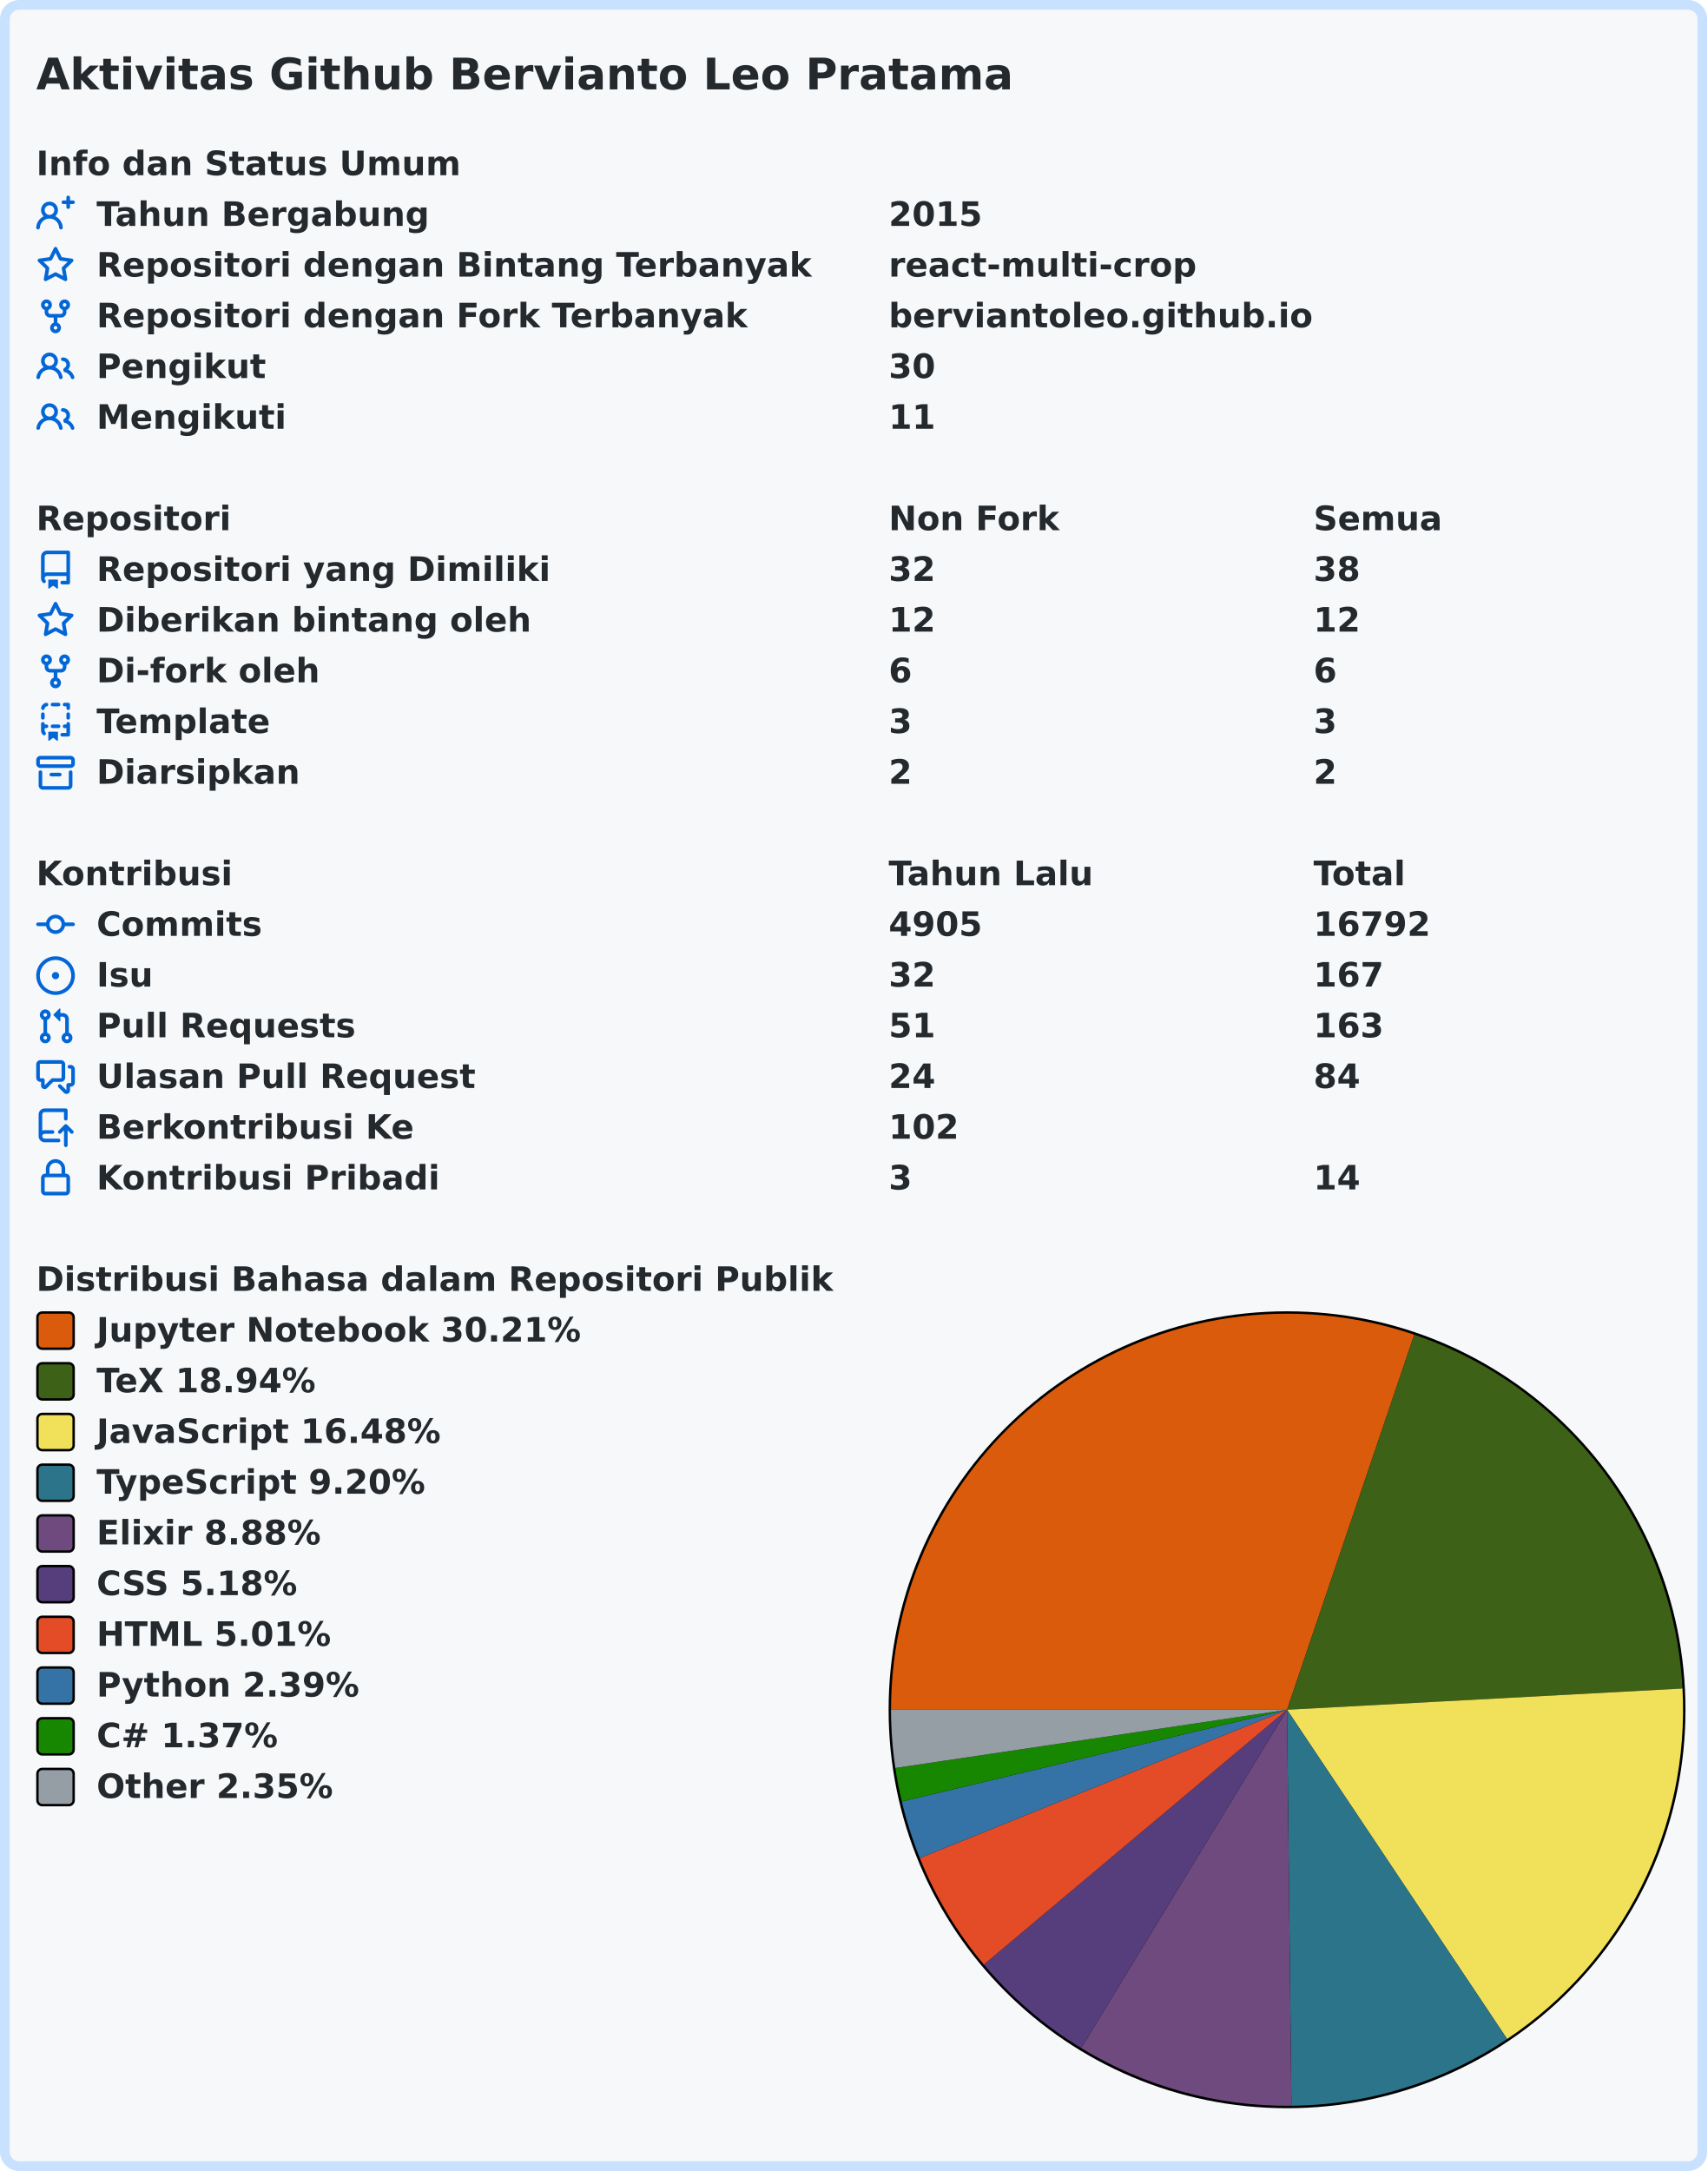
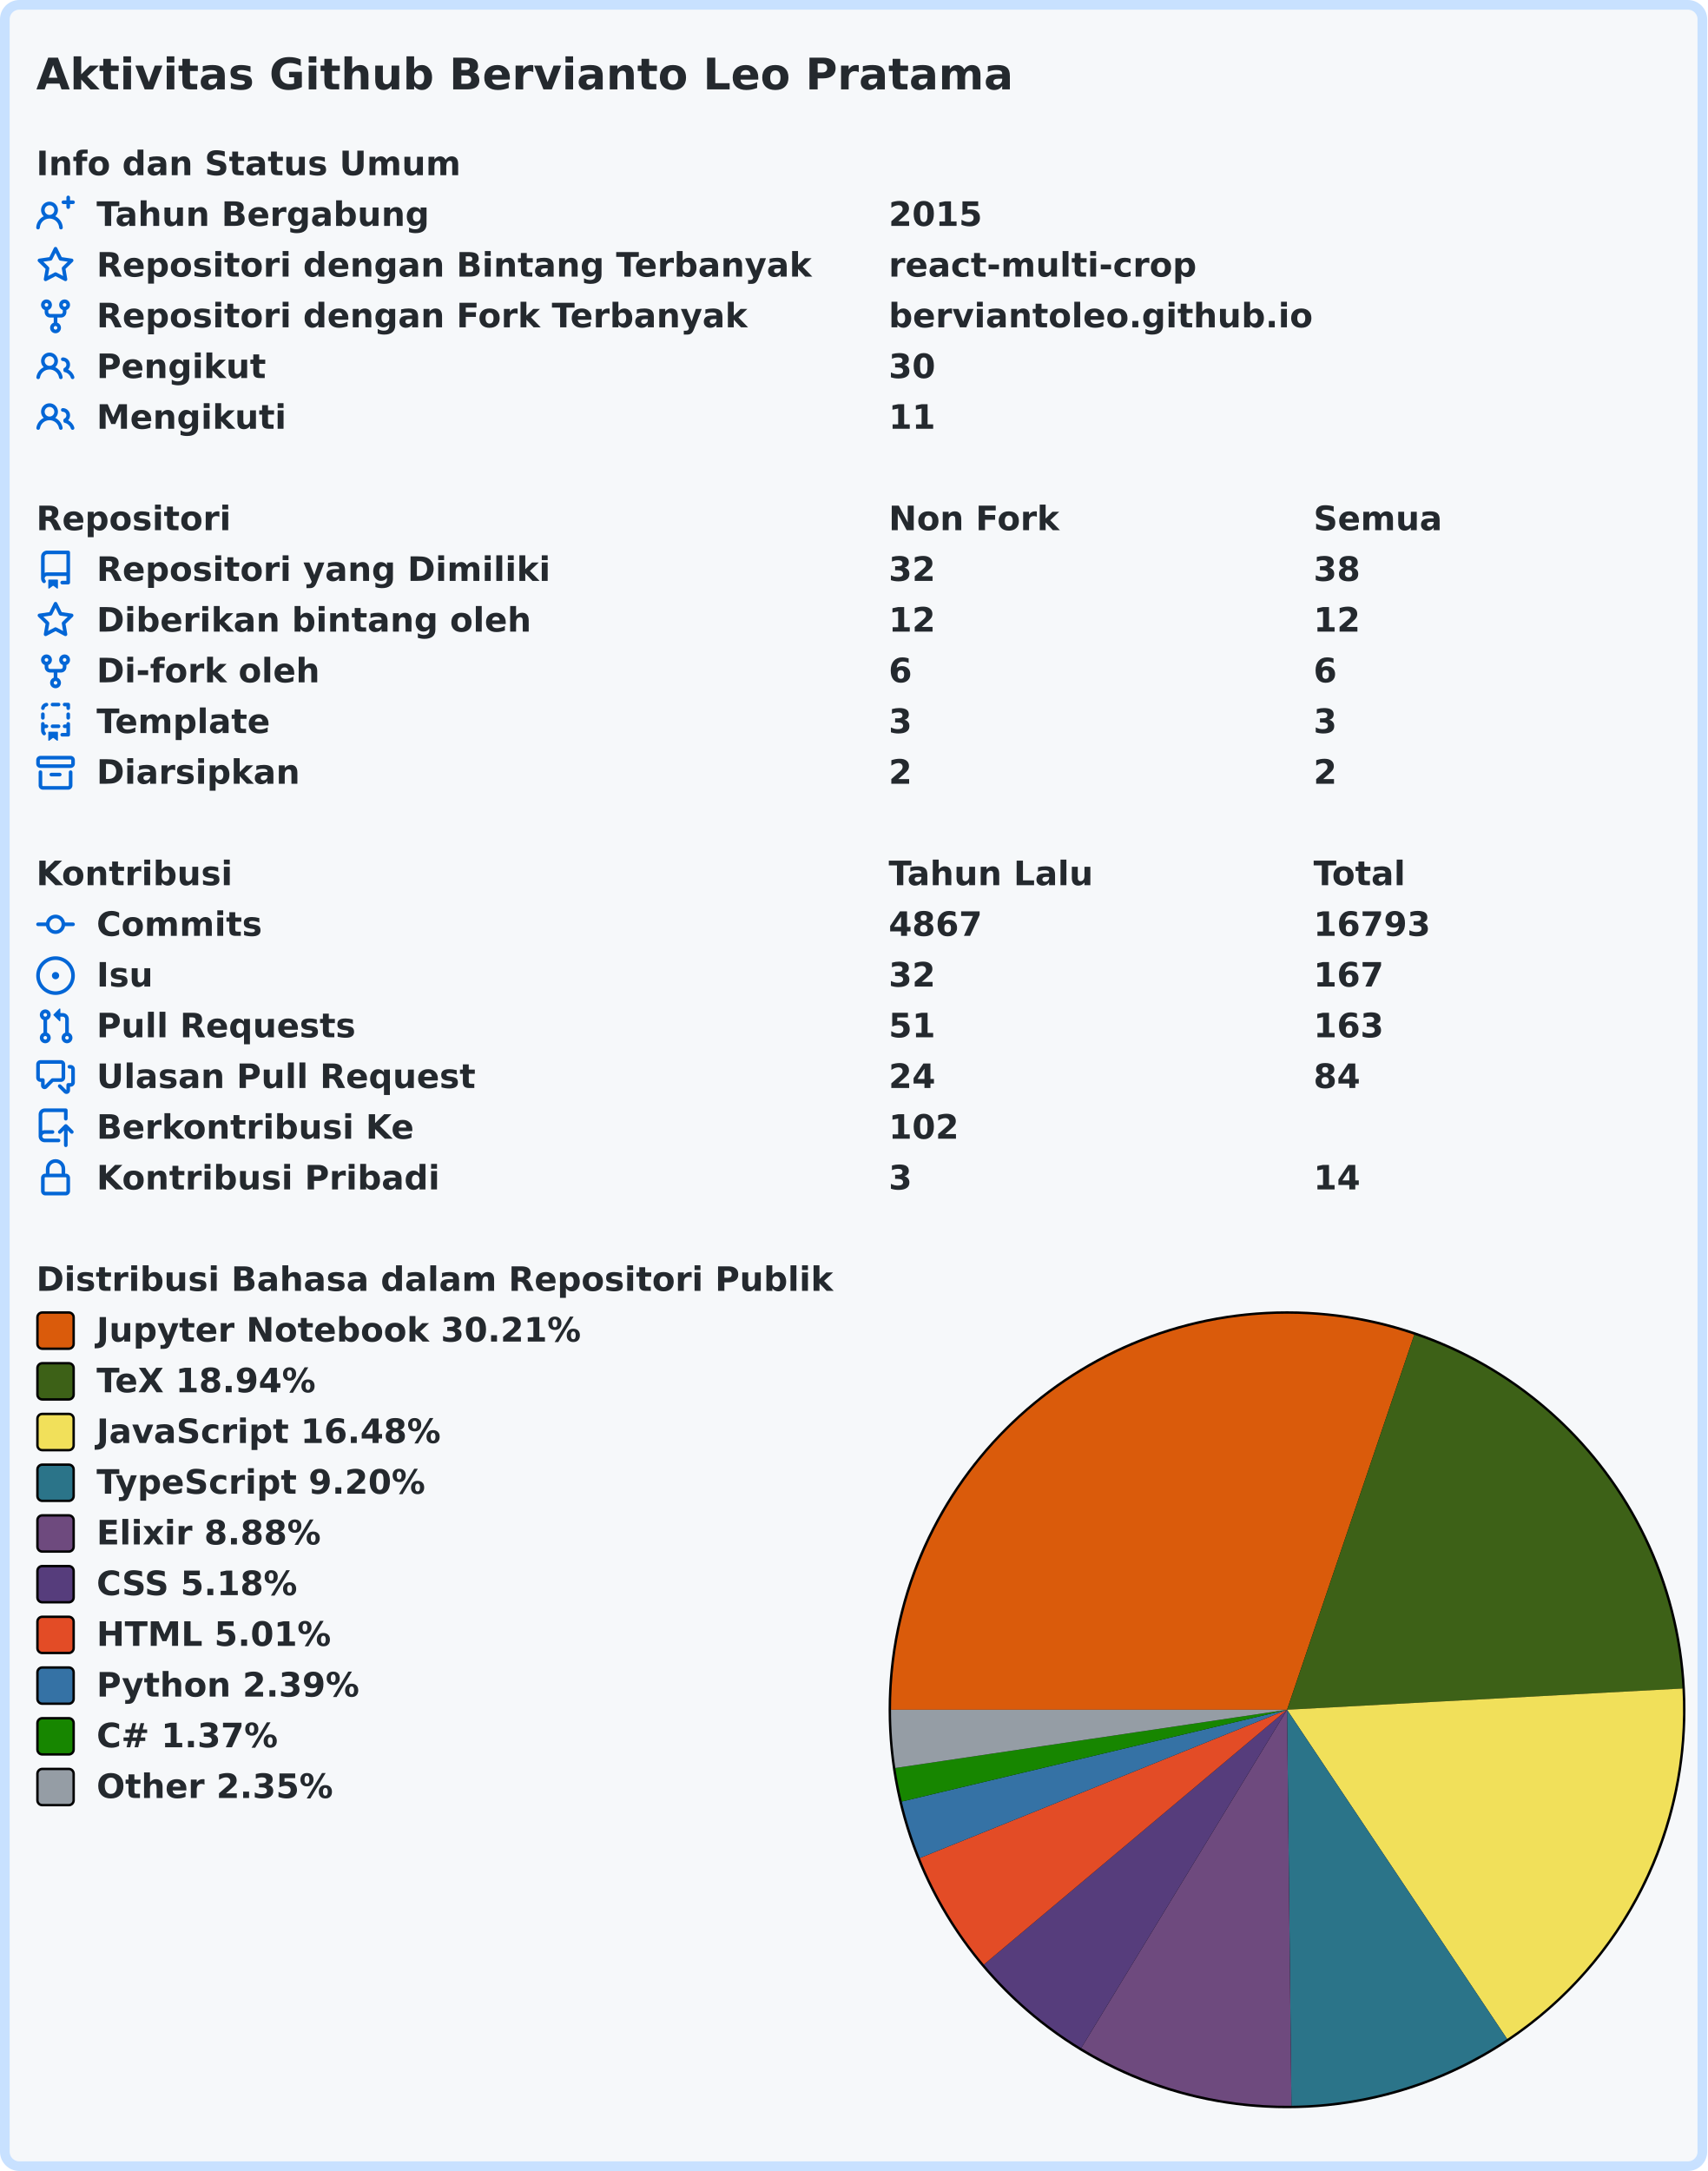
<svg xmlns="http://www.w3.org/2000/svg" width="707" height="899" viewBox="0 0 707 899" lang="id" xml:lang="id">
  <rect x="2" y="2" stroke-width="4" rx="6" width="703" height="895" stroke="#c8e1ff" fill="#f6f8fa" />
  <g font-weight="600" font-size="110pt" font-family="Verdana,Geneva,DejaVu Sans,sans-serif" text-rendering="geometricPrecision">
    <text x="122" y="301" lengthAdjust="spacingAndGlyphs" textLength="3261" transform="scale(0.123)" fill="#24292e">Aktivitas Github Bervianto Leo Pratama</text>
    <g transform="translate(0, 60)" fill="#24292e">
      <g transform="translate(15, 0)">
        <g transform="scale(0.095)">
          <text x="0" y="132" textLength="1852" lengthAdjust="spacingAndGlyphs">Info dan Status Umum</text>
        </g>
      </g>
      <g transform="translate(15, 21)">
        <path fill="#0366d6" fill-rule="evenodd" d="M13.25 0a.75.75 0 01.75.75V2h1.25a.75.75 0 010 1.5H14v1.25a.75.75 0 01-1.5 0V3.5h-1.25a.75.75 0 010-1.5h1.25V.75a.75.75 0 01.75-.75zM5.5 4a2 2 0 100 4 2 2 0 000-4zm2.4 4.548a3.5 3.5 0 10-4.799 0 5.527 5.527 0 00-3.1 4.66.75.75 0 101.498.085A4.01 4.01 0 015.5 9.5a4.01 4.01 0 014.001 3.793.75.75 0 101.498-.086 5.527 5.527 0 00-3.1-4.659z" />
        <g transform="scale(0.095)">
          <text lengthAdjust="spacingAndGlyphs" textLength="1478" x="263" y="132">Tahun Bergabung</text>
          <text lengthAdjust="spacingAndGlyphs" textLength="420" x="3716" y="132">2015</text>
        </g>
      </g>
      <g transform="translate(15, 42)">
        <path fill="#0366d6" fill-rule="evenodd" d="M8 .25a.75.75 0 01.673.418l1.882 3.815 4.21.612a.75.75 0 01.416 1.279l-3.046 2.97.719 4.192a.75.75 0 01-1.088.791L8 12.347l-3.766 1.98a.75.75 0 01-1.088-.79l.72-4.194L.818 6.374a.75.75 0 01.416-1.28l4.21-.611L7.327.668A.75.75 0 018 .25zm0 2.445L6.615 5.5a.75.75 0 01-.564.41l-3.097.45 2.24 2.184a.75.75 0 01.216.664l-.528 3.084 2.769-1.456a.75.75 0 01.698 0l2.77 1.456-.53-3.084a.75.75 0 01.216-.664l2.24-2.183-3.096-.45a.75.75 0 01-.564-.41L8 2.694v.001z" />
        <g transform="scale(0.095)">
          <text lengthAdjust="spacingAndGlyphs" textLength="3126" x="263" y="132">Repositori dengan Bintang Terbanyak</text>
          <text lengthAdjust="spacingAndGlyphs" textLength="1330" x="3716" y="132">react-multi-crop</text>
        </g>
      </g>
      <g transform="translate(15, 63)">
        <path fill="#0366d6" fill-rule="evenodd" d="M5 3.25a.75.75 0 11-1.5 0 .75.75 0 011.5 0zm0 2.122a2.25 2.25 0 10-1.5 0v.878A2.25 2.25 0 005.75 8.5h1.5v2.128a2.251 2.251 0 101.5 0V8.5h1.5a2.25 2.25 0 002.25-2.25v-.878a2.25 2.25 0 10-1.5 0v.878a.75.75 0 01-.75.75h-4.5A.75.75 0 015 6.25v-.878zm3.75 7.378a.75.75 0 11-1.5 0 .75.75 0 011.5 0zm3-8.75a.75.75 0 100-1.5.75.75 0 000 1.5z" />
        <g transform="scale(0.095)">
          <text lengthAdjust="spacingAndGlyphs" textLength="2846" x="263" y="132">Repositori dengan Fork Terbanyak</text>
          <text lengthAdjust="spacingAndGlyphs" textLength="1821" x="3716" y="132">berviantoleo.github.io</text>
        </g>
      </g>
      <g transform="translate(15, 84)">
        <path fill="#0366d6" fill-rule="evenodd" d="M5.5 3.5a2 2 0 100 4 2 2 0 000-4zM2 5.5a3.5 3.5 0 115.898 2.549 5.507 5.507 0 013.034 4.084.75.75 0 11-1.482.235 4.001 4.001 0 00-7.9 0 .75.75 0 01-1.482-.236A5.507 5.507 0 013.102 8.05 3.49 3.49 0 012 5.5zM11 4a.75.75 0 100 1.5 1.5 1.5 0 01.666 2.844.75.75 0 00-.416.672v.352a.75.75 0 00.574.73c1.2.289 2.162 1.2 2.522 2.372a.75.75 0 101.434-.44 5.01 5.01 0 00-2.56-3.012A3 3 0 0011 4z" />
        <g transform="scale(0.095)">
          <text lengthAdjust="spacingAndGlyphs" textLength="723" x="263" y="132">Pengikut</text>
          <text lengthAdjust="spacingAndGlyphs" textLength="210" x="3716" y="132">30</text>
        </g>
      </g>
      <g transform="translate(15, 105)">
        <path fill="#0366d6" fill-rule="evenodd" d="M5.5 3.5a2 2 0 100 4 2 2 0 000-4zM2 5.5a3.5 3.5 0 115.898 2.549 5.507 5.507 0 013.034 4.084.75.75 0 11-1.482.235 4.001 4.001 0 00-7.9 0 .75.75 0 01-1.482-.236A5.507 5.507 0 013.102 8.05 3.49 3.49 0 012 5.5zM11 4a.75.75 0 100 1.5 1.5 1.5 0 01.666 2.844.75.75 0 00-.416.672v.352a.75.75 0 00.574.73c1.2.289 2.162 1.2 2.522 2.372a.75.75 0 101.434-.44 5.01 5.01 0 00-2.56-3.012A3 3 0 0011 4z" />
        <g transform="scale(0.095)">
          <text lengthAdjust="spacingAndGlyphs" textLength="813" x="263" y="132">Mengikuti</text>
          <text lengthAdjust="spacingAndGlyphs" textLength="210" x="3716" y="132">11</text>
        </g>
      </g>
    </g>
    <g transform="translate(0, 207)" fill="#24292e">
      <g transform="translate(15, 0)">
        <g transform="scale(0.095)">
          <text x="0" y="132" textLength="832" lengthAdjust="spacingAndGlyphs">Repositori</text>
          <text x="3716" y="132" textLength="740" lengthAdjust="spacingAndGlyphs">Non Fork</text>
          <text x="5568" y="132" textLength="573" lengthAdjust="spacingAndGlyphs">Semua</text>
        </g>
      </g>
      <g transform="translate(15, 21)">
        <path fill="#0366d6" fill-rule="evenodd" d="M2 2.5A2.5 2.5 0 014.5 0h8.75a.75.75 0 01.75.75v12.5a.75.75 0 01-.75.75h-2.5a.75.75 0 110-1.5h1.75v-2h-8a1 1 0 00-.714 1.7.75.75 0 01-1.072 1.05A2.495 2.495 0 012 11.5v-9zm10.5-1V9h-8c-.356 0-.694.074-1 .208V2.5a1 1 0 011-1h8zM5 12.25v3.25a.25.25 0 00.4.2l1.45-1.087a.25.25 0 01.3 0L8.6 15.7a.25.25 0 00.4-.2v-3.25a.25.25 0 00-.25-.25h-3.5a.25.25 0 00-.25.25z" />
        <g transform="scale(0.095)">
          <text lengthAdjust="spacingAndGlyphs" textLength="1962" x="263" y="132">Repositori yang Dimiliki</text>
          <text lengthAdjust="spacingAndGlyphs" textLength="210" x="3716" y="132">32</text>
          <text lengthAdjust="spacingAndGlyphs" textLength="210" x="5568" y="132">38</text>
        </g>
      </g>
      <g transform="translate(15, 42)">
        <path fill="#0366d6" fill-rule="evenodd" d="M8 .25a.75.75 0 01.673.418l1.882 3.815 4.21.612a.75.75 0 01.416 1.279l-3.046 2.97.719 4.192a.75.75 0 01-1.088.791L8 12.347l-3.766 1.98a.75.75 0 01-1.088-.79l.72-4.194L.818 6.374a.75.75 0 01.416-1.28l4.21-.611L7.327.668A.75.75 0 018 .25zm0 2.445L6.615 5.5a.75.75 0 01-.564.41l-3.097.45 2.24 2.184a.75.75 0 01.216.664l-.528 3.084 2.769-1.456a.75.75 0 01.698 0l2.77 1.456-.53-3.084a.75.75 0 01.216-.664l2.24-2.183-3.096-.45a.75.75 0 01-.564-.41L8 2.694v.001z" />
        <g transform="scale(0.095)">
          <text lengthAdjust="spacingAndGlyphs" textLength="1887" x="263" y="132">Diberikan bintang oleh</text>
          <text lengthAdjust="spacingAndGlyphs" textLength="210" x="3716" y="132">12</text>
          <text lengthAdjust="spacingAndGlyphs" textLength="210" x="5568" y="132">12</text>
        </g>
      </g>
      <g transform="translate(15, 63)">
        <path fill="#0366d6" fill-rule="evenodd" d="M5 3.25a.75.75 0 11-1.5 0 .75.75 0 011.5 0zm0 2.122a2.25 2.25 0 10-1.5 0v.878A2.25 2.25 0 005.75 8.5h1.5v2.128a2.251 2.251 0 101.5 0V8.5h1.5a2.25 2.25 0 002.25-2.25v-.878a2.25 2.25 0 10-1.5 0v.878a.75.75 0 01-.75.75h-4.5A.75.75 0 015 6.25v-.878zm3.75 7.378a.75.75 0 11-1.5 0 .75.75 0 011.5 0zm3-8.75a.75.75 0 100-1.5.75.75 0 000 1.5z" />
        <g transform="scale(0.095)">
          <text lengthAdjust="spacingAndGlyphs" textLength="963" x="263" y="132">Di-fork oleh</text>
          <text lengthAdjust="spacingAndGlyphs" textLength="105" x="3716" y="132">6</text>
          <text lengthAdjust="spacingAndGlyphs" textLength="105" x="5568" y="132">6</text>
        </g>
      </g>
      <g transform="translate(15, 84)">
        <path fill="#0366d6" fill-rule="evenodd" d="M6 .75A.75.75 0 016.75 0h2.5a.75.75 0 010 1.5h-2.5A.75.75 0 016 .75zm5 0a.75.75 0 01.75-.75h1.5a.75.75 0 01.75.75v1.5a.75.75 0 01-1.5 0V1.5h-.75A.75.75 0 0111 .75zM4.992.662a.75.75 0 01-.636.848c-.436.063-.783.41-.846.846a.75.75 0 01-1.485-.212A2.501 2.501 0 014.144.025a.75.75 0 01.848.637zM2.75 4a.75.75 0 01.75.75v1.5a.75.75 0 01-1.5 0v-1.5A.75.75 0 012.75 4zm10.5 0a.75.75 0 01.75.75v1.5a.75.75 0 01-1.5 0v-1.5a.75.75 0 01.75-.75zM2.75 8a.75.75 0 01.75.75v.268A1.72 1.72 0 013.75 9h.5a.75.75 0 010 1.5h-.5a.25.25 0 00-.25.25v.75c0 .28.114.532.3.714a.75.75 0 01-1.05 1.072A2.495 2.495 0 012 11.5V8.75A.75.75 0 012.75 8zm10.5 0a.75.75 0 01.75.75v4.5a.75.75 0 01-.75.75h-2.5a.75.75 0 010-1.5h1.75v-2h-.75a.75.75 0 010-1.5h.75v-.25a.75.75 0 01.75-.75zM6 9.75A.75.75 0 016.75 9h2.5a.75.75 0 010 1.5h-2.5A.75.75 0 016 9.75zm-1 2.5v3.25a.25.25 0 00.4.2l1.45-1.087a.25.25 0 01.3 0L8.6 15.7a.25.25 0 00.4-.2v-3.25a.25.25 0 00-.25-.25h-3.5a.25.25 0 00-.25.25z" />
        <g transform="scale(0.095)">
          <text lengthAdjust="spacingAndGlyphs" textLength="783" x="263" y="132">Template</text>
          <text lengthAdjust="spacingAndGlyphs" textLength="105" x="3716" y="132">3</text>
          <text lengthAdjust="spacingAndGlyphs" textLength="105" x="5568" y="132">3</text>
        </g>
      </g>
      <g transform="translate(15, 105)">
        <path fill="#0366d6" fill-rule="evenodd" d="M1.75 2.5a.25.25 0 00-.25.25v1.5c0 .138.112.25.25.25h12.5a.25.25 0 00.25-.25v-1.5a.25.25 0 00-.25-.25H1.75zM0 2.75C0 1.784.784 1 1.75 1h12.5c.966 0 1.75.784 1.75 1.75v1.5A1.75 1.75 0 0114.25 6H1.75A1.75 1.75 0 010 4.25v-1.5zM1.75 7a.75.75 0 01.75.75v5.5c0 .138.112.25.25.25h10.5a.25.25 0 00.25-.25v-5.5a.75.75 0 111.5 0v5.5A1.75 1.75 0 0113.25 15H2.75A1.75 1.75 0 011 13.25v-5.5A.75.75 0 011.75 7zm4.5 1a.75.75 0 000 1.5h3.5a.75.75 0 100-1.5h-3.5z" />
        <g transform="scale(0.095)">
          <text lengthAdjust="spacingAndGlyphs" textLength="880" x="263" y="132">Diarsipkan</text>
          <text lengthAdjust="spacingAndGlyphs" textLength="105" x="3716" y="132">2</text>
          <text lengthAdjust="spacingAndGlyphs" textLength="105" x="5568" y="132">2</text>
        </g>
      </g>
    </g>
    <g transform="translate(0, 354)" fill="#24292e">
      <g transform="translate(15, 0)">
        <g transform="scale(0.095)">
          <text x="0" y="132" textLength="834" lengthAdjust="spacingAndGlyphs">Kontribusi</text>
          <text x="3716" y="132" textLength="914" lengthAdjust="spacingAndGlyphs">Tahun Lalu</text>
          <text x="5568" y="132" textLength="414" lengthAdjust="spacingAndGlyphs">Total</text>
        </g>
      </g>
      <g transform="translate(15, 21)">
        <path fill="#0366d6" fill-rule="evenodd" d="M10.5 7.75a2.5 2.5 0 11-5 0 2.5 2.5 0 015 0zm1.43.75a4.002 4.002 0 01-7.86 0H.75a.75.75 0 110-1.5h3.32a4.001 4.001 0 017.86 0h3.32a.75.75 0 110 1.5h-3.32z" />
        <g transform="scale(0.095)">
          <text lengthAdjust="spacingAndGlyphs" textLength="734" x="263" y="132">Commits</text>
-           <text lengthAdjust="spacingAndGlyphs" textLength="420" x="3716" y="132">4905</text>
-           <text lengthAdjust="spacingAndGlyphs" textLength="525" x="5568" y="132">16792</text>
+           <text lengthAdjust="spacingAndGlyphs" textLength="420" x="3716" y="132">4867</text>
+           <text lengthAdjust="spacingAndGlyphs" textLength="525" x="5568" y="132">16793</text>
        </g>
      </g>
      <g transform="translate(15, 42)">
        <path fill="#0366d6" d="M8 9.5a1.5 1.5 0 100-3 1.5 1.5 0 000 3z" />
        <path fill="#0366d6" fill-rule="evenodd" d="M8 0a8 8 0 100 16A8 8 0 008 0zM1.5 8a6.5 6.5 0 1113 0 6.5 6.5 0 01-13 0z" />
        <g transform="scale(0.095)">
          <text lengthAdjust="spacingAndGlyphs" textLength="238" x="263" y="132">Isu</text>
          <text lengthAdjust="spacingAndGlyphs" textLength="210" x="3716" y="132">32</text>
          <text lengthAdjust="spacingAndGlyphs" textLength="315" x="5568" y="132">167</text>
        </g>
      </g>
      <g transform="translate(15, 63)">
        <path fill="#0366d6" fill-rule="evenodd" d="M7.177 3.073L9.573.677A.25.25 0 0110 .854v4.792a.25.25 0 01-.427.177L7.177 3.427a.25.25 0 010-.354zM3.75 2.5a.75.75 0 100 1.5.75.75 0 000-1.5zm-2.25.75a2.25 2.25 0 113 2.122v5.256a2.251 2.251 0 11-1.5 0V5.372A2.25 2.25 0 011.5 3.25zM11 2.5h-1V4h1a1 1 0 011 1v5.628a2.251 2.251 0 101.5 0V5A2.5 2.5 0 0011 2.5zm1 10.25a.75.75 0 111.5 0 .75.75 0 01-1.5 0zM3.75 12a.75.75 0 100 1.5.75.75 0 000-1.5z" />
        <g transform="scale(0.095)">
          <text lengthAdjust="spacingAndGlyphs" textLength="1113" x="263" y="132">Pull Requests</text>
          <text lengthAdjust="spacingAndGlyphs" textLength="210" x="3716" y="132">51</text>
          <text lengthAdjust="spacingAndGlyphs" textLength="315" x="5568" y="132">163</text>
        </g>
      </g>
      <g transform="translate(15, 84)">
        <path fill="#0366d6" fill-rule="evenodd" d="M1.5 2.75a.25.25 0 01.25-.25h8.5a.25.25 0 01.25.25v5.5a.25.25 0 01-.25.25h-3.5a.75.75 0 00-.53.22L3.5 11.44V9.25a.75.75 0 00-.75-.75h-1a.25.25 0 01-.25-.25v-5.5zM1.75 1A1.75 1.75 0 000 2.75v5.5C0 9.216.784 10 1.75 10H2v1.543a1.457 1.457 0 002.487 1.03L7.061 10h3.189A1.75 1.75 0 0012 8.25v-5.5A1.75 1.75 0 0010.25 1h-8.5zM14.5 4.75a.25.25 0 00-.25-.25h-.5a.75.75 0 110-1.5h.5c.966 0 1.75.784 1.75 1.75v5.5A1.75 1.75 0 0114.25 12H14v1.543a1.457 1.457 0 01-2.487 1.03L9.22 12.28a.75.75 0 111.06-1.06l2.22 2.22v-2.19a.75.75 0 01.75-.75h1a.25.25 0 00.25-.25v-5.5z" />
        <g transform="scale(0.095)">
          <text lengthAdjust="spacingAndGlyphs" textLength="1640" x="263" y="132">Ulasan Pull Request</text>
          <text lengthAdjust="spacingAndGlyphs" textLength="210" x="3716" y="132">24</text>
          <text lengthAdjust="spacingAndGlyphs" textLength="210" x="5568" y="132">84</text>
        </g>
      </g>
      <g transform="translate(15, 105)">
        <path fill="#0366d6" fill-rule="evenodd" d="M1 2.5A2.5 2.5 0 013.5 0h8.75a.75.75 0 01.75.75v3.5a.75.75 0 01-1.5 0V1.5h-8a1 1 0 00-1 1v6.708A2.492 2.492 0 013.5 9h3.25a.75.75 0 010 1.5H3.5a1 1 0 100 2h5.75a.75.75 0 010 1.5H3.5A2.5 2.5 0 011 11.5v-9zm13.23 7.79a.75.75 0 001.06-1.06l-2.505-2.505a.75.75 0 00-1.06 0L9.22 9.229a.75.75 0 001.06 1.061l1.225-1.224v6.184a.75.75 0 001.5 0V9.066l1.224 1.224z" />
        <g transform="scale(0.095)">
          <text lengthAdjust="spacingAndGlyphs" textLength="1366" x="263" y="132">Berkontribusi Ke</text>
          <text lengthAdjust="spacingAndGlyphs" textLength="315" x="3716" y="132">102</text>
        </g>
      </g>
      <g transform="translate(15, 126)">
        <path fill="#0366d6" fill-rule="evenodd" d="M4 4v2h-.25A1.75 1.75 0 002 7.75v5.5c0 .966.784 1.75 1.75 1.75h8.5A1.75 1.75 0 0014 13.25v-5.5A1.75 1.75 0 0012.25 6H12V4a4 4 0 10-8 0zm6.5 2V4a2.5 2.5 0 00-5 0v2h5zM12 7.5h.25a.25.25 0 01.25.25v5.5a.25.25 0 01-.25.25h-8.5a.25.25 0 01-.25-.25v-5.5a.25.25 0 01.25-.25H12z" />
        <g transform="scale(0.095)">
          <text lengthAdjust="spacingAndGlyphs" textLength="1456" x="263" y="132">Kontribusi Pribadi</text>
          <text lengthAdjust="spacingAndGlyphs" textLength="105" x="3716" y="132">3</text>
          <text lengthAdjust="spacingAndGlyphs" textLength="210" x="5568" y="132">14</text>
        </g>
      </g>
    </g>
    <g transform="translate(0, 522)" fill="#24292e">
      <g transform="translate(15, 0)">
        <g transform="scale(0.095)">
          <text x="0" y="132" textLength="3438" lengthAdjust="spacingAndGlyphs">Distribusi Bahasa dalam Repositori Publik</text>
        </g>
      </g>
      <g transform="translate(368, 21)">
        <circle cx="165" cy="165" r="165" fill="#000000" />
      </g>
      <g transform="translate(369, 22)">
        <path fill-rule="evenodd" fill="#DA5B0B" d="M 0.0,164 A 164 164 0 0 1 216.69 8.694 L 164,164 Z" />
        <path fill-rule="evenodd" fill="#3D6117" d="M 216.69,8.694 A 164 164 0 0 1 327.764 155.205 L 164,164 Z" />
        <path fill-rule="evenodd" fill="#f1e05a" d="M 327.764,155.205 A 164 164 0 0 1 255.146 300.339 L 164,164 Z" />
        <path fill-rule="evenodd" fill="#2b7489" d="M 255.146,300.339 A 164 164 0 0 1 165.82 327.99 L 164,164 Z" />
        <path fill-rule="evenodd" fill="#6e4a7e" d="M 165.82,327.99 A 164 164 0 0 1 78.75 304.101 L 164,164 Z" />
        <path fill-rule="evenodd" fill="#563d7c" d="M 78.75,304.101 A 164 164 0 0 1 38.442 269.504 L 164,164 Z" />
        <path fill-rule="evenodd" fill="#e34c26" d="M 38.442,269.504 A 164 164 0 0 1 11.928 225.4 L 164,164 Z" />
        <path fill-rule="evenodd" fill="#3572A5" d="M 11.928,225.4 A 164 164 0 0 1 4.463 202.001 L 164,164 Z" />
        <path fill-rule="evenodd" fill="#178600" d="M 4.463,202.001 A 164 164 0 0 1 1.782 188.112 L 164,164 Z" />
        <path fill-rule="evenodd" fill="#959da5" d="M 1.782,188.112 A 164 164 0 0 1 0.0 164 L 164,164 Z" />
      </g>
      <g transform="translate(15, 21)">
        <rect x="0.5" y="0.5" rx="2" width="15" height="15" fill="#DA5B0B" stroke-width="1" stroke="#000000" />
        <text transform="scale(0.095)" x="263" y="132" textLength="2126" lengthAdjust="spacingAndGlyphs">Jupyter Notebook 30.21%</text>
      </g>
      <g transform="translate(15, 42)">
        <rect x="0.5" y="0.5" rx="2" width="15" height="15" fill="#3D6117" stroke-width="1" stroke="#000000" />
        <text transform="scale(0.095)" x="263" y="132" textLength="999" lengthAdjust="spacingAndGlyphs">TeX 18.94%</text>
      </g>
      <g transform="translate(15, 63)">
        <rect x="0.5" y="0.5" rx="2" width="15" height="15" fill="#f1e05a" stroke-width="1" stroke="#000000" />
        <text transform="scale(0.095)" x="263" y="132" textLength="1516" lengthAdjust="spacingAndGlyphs">JavaScript 16.48%</text>
      </g>
      <g transform="translate(15, 84)">
        <rect x="0.5" y="0.5" rx="2" width="15" height="15" fill="#2b7489" stroke-width="1" stroke="#000000" />
        <text transform="scale(0.095)" x="263" y="132" textLength="1462" lengthAdjust="spacingAndGlyphs">TypeScript 9.20%</text>
      </g>
      <g transform="translate(15, 105)">
        <rect x="0.5" y="0.5" rx="2" width="15" height="15" fill="#6e4a7e" stroke-width="1" stroke="#000000" />
        <text transform="scale(0.095)" x="263" y="132" textLength="987" lengthAdjust="spacingAndGlyphs">Elixir 8.88%</text>
      </g>
      <g transform="translate(15, 126)">
        <rect x="0.5" y="0.5" rx="2" width="15" height="15" fill="#563d7c" stroke-width="1" stroke="#000000" />
        <text transform="scale(0.095)" x="263" y="132" textLength="903" lengthAdjust="spacingAndGlyphs">CSS 5.18%</text>
      </g>
      <g transform="translate(15, 147)">
        <rect x="0.5" y="0.5" rx="2" width="15" height="15" fill="#e34c26" stroke-width="1" stroke="#000000" />
        <text transform="scale(0.095)" x="263" y="132" textLength="1036" lengthAdjust="spacingAndGlyphs">HTML 5.01%</text>
      </g>
      <g transform="translate(15, 168)">
        <rect x="0.5" y="0.5" rx="2" width="15" height="15" fill="#3572A5" stroke-width="1" stroke="#000000" />
        <text transform="scale(0.095)" x="263" y="132" textLength="1149" lengthAdjust="spacingAndGlyphs">Python 2.39%</text>
      </g>
      <g transform="translate(15, 189)">
        <rect x="0.5" y="0.5" rx="2" width="15" height="15" fill="#178600" stroke-width="1" stroke="#000000" />
        <text transform="scale(0.095)" x="263" y="132" textLength="831" lengthAdjust="spacingAndGlyphs">C# 1.37%</text>
      </g>
      <g transform="translate(15, 210)">
        <rect x="0.5" y="0.5" rx="2" width="15" height="15" fill="#959da5" stroke-width="1" stroke="#000000" />
        <text transform="scale(0.095)" x="263" y="132" textLength="1047" lengthAdjust="spacingAndGlyphs">Other 2.35%</text>
      </g>
    </g>
  </g>
</svg>
